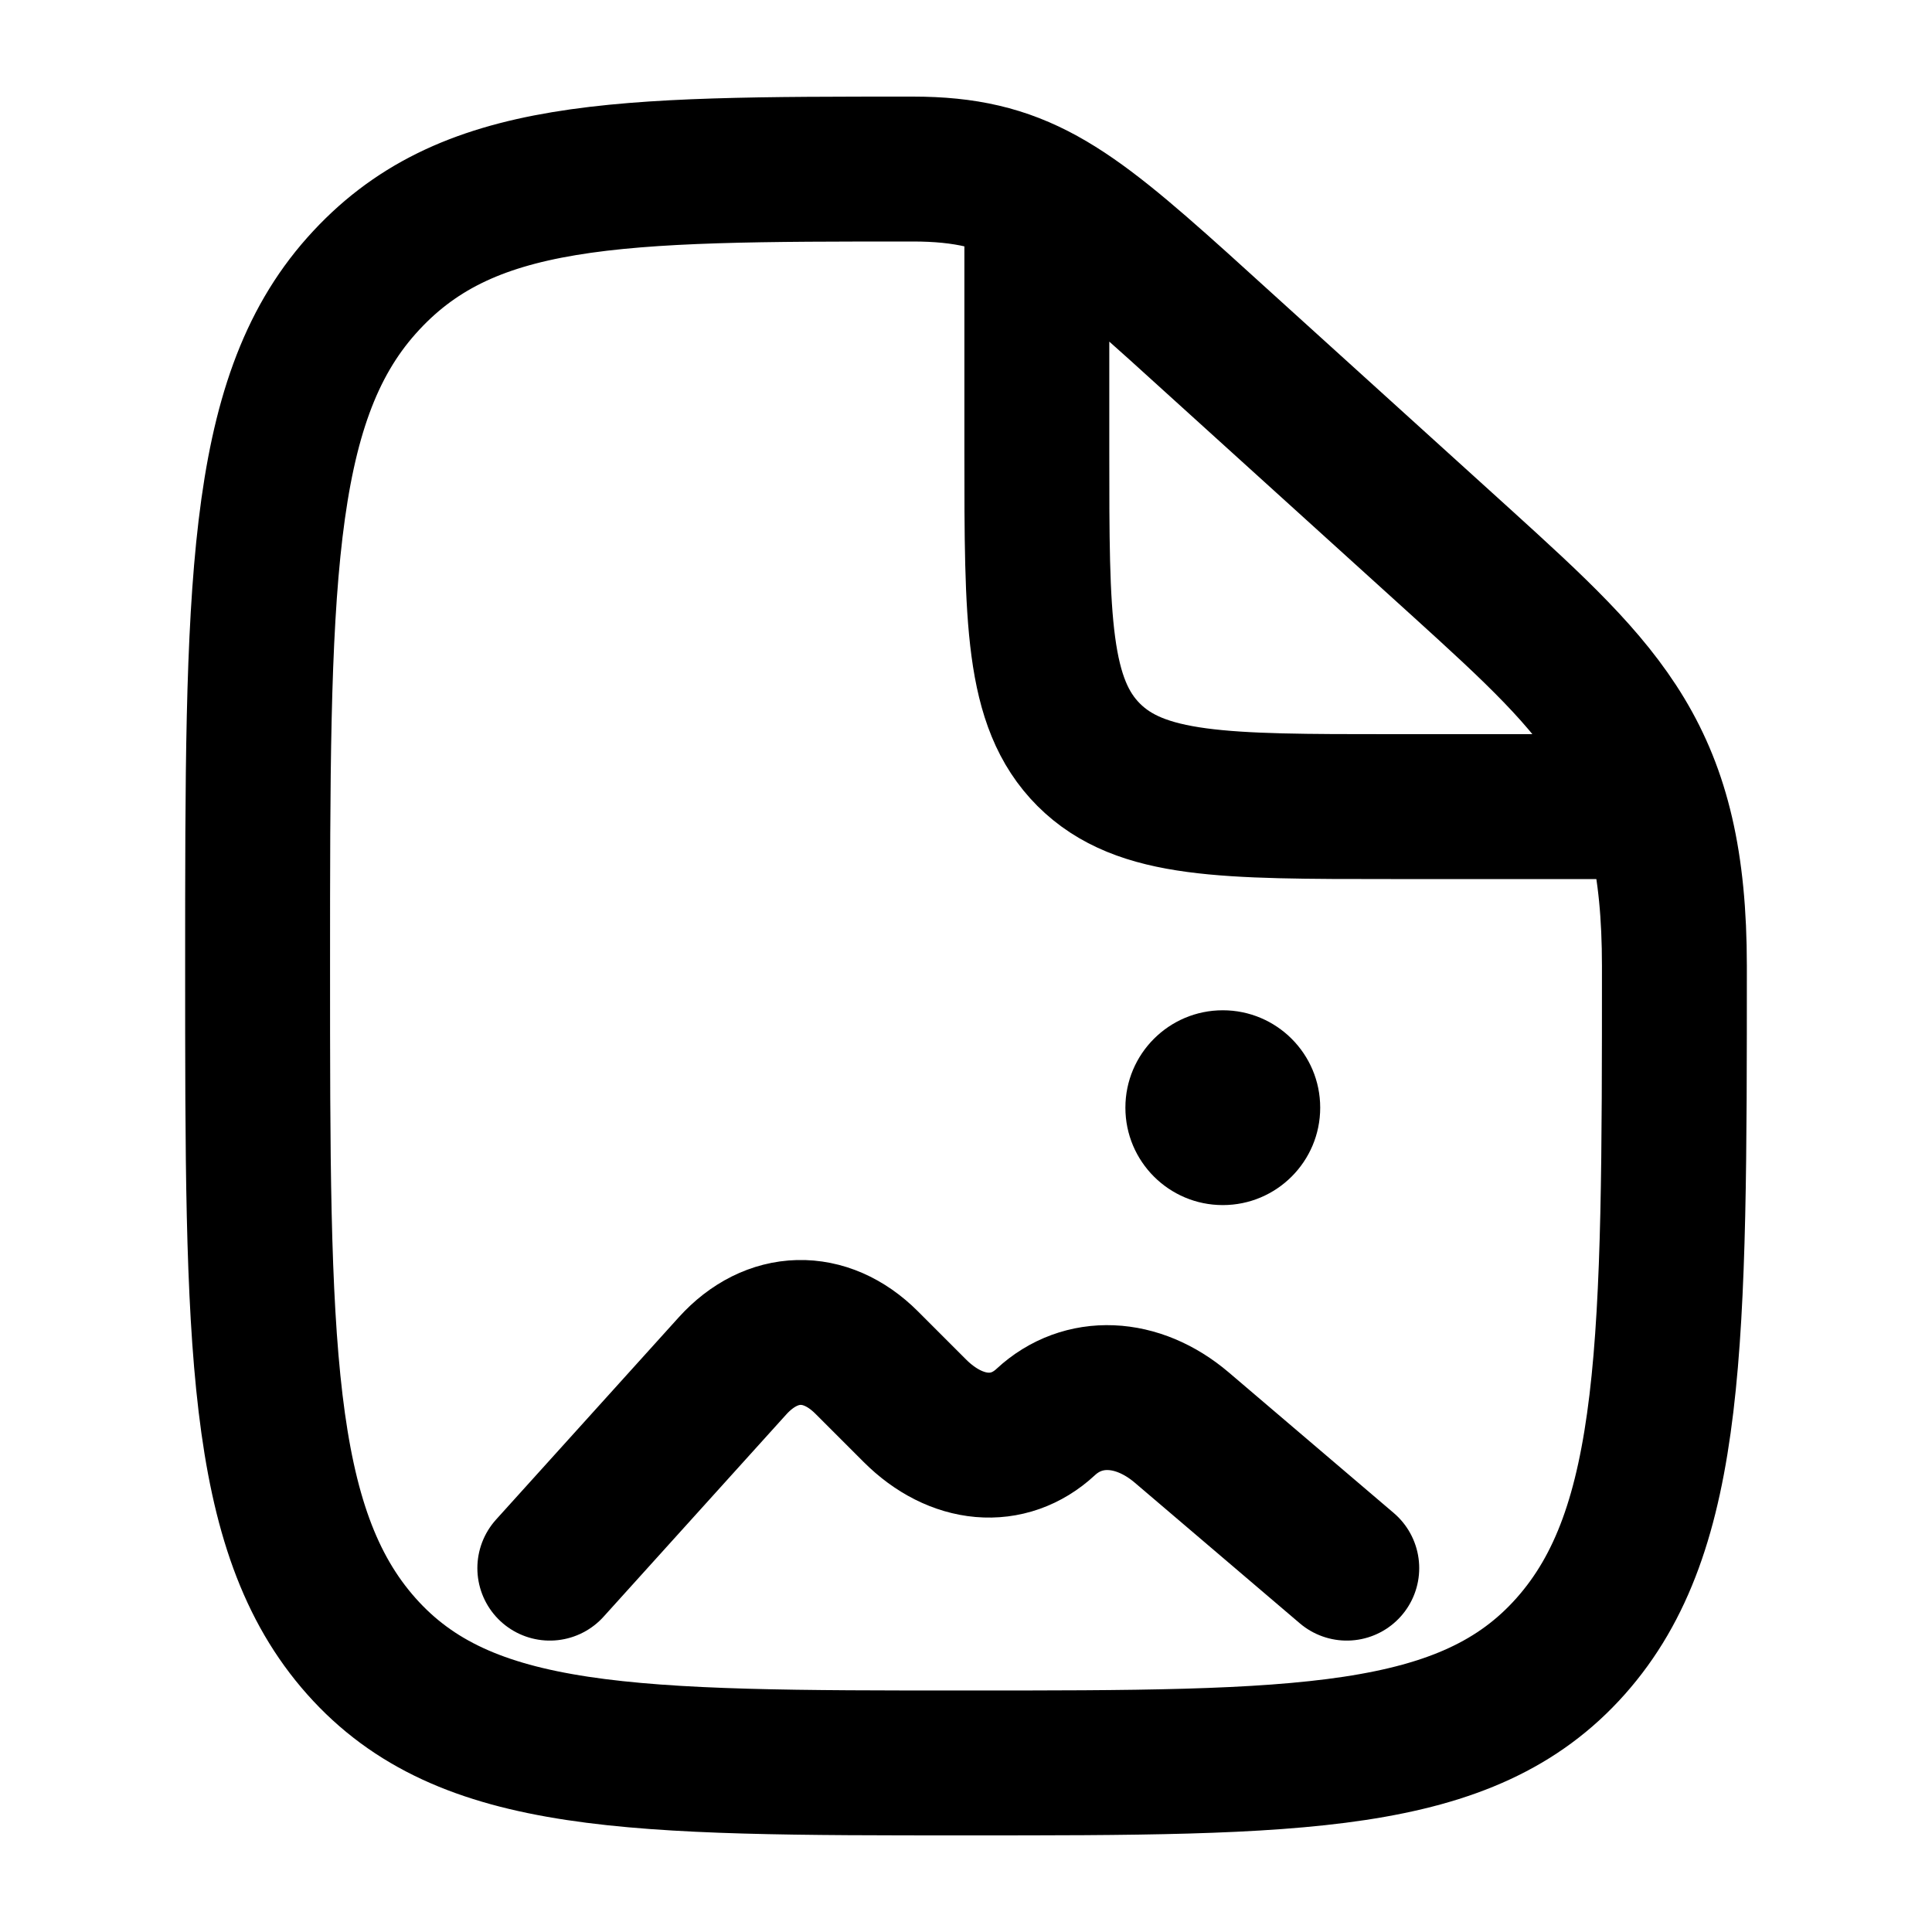
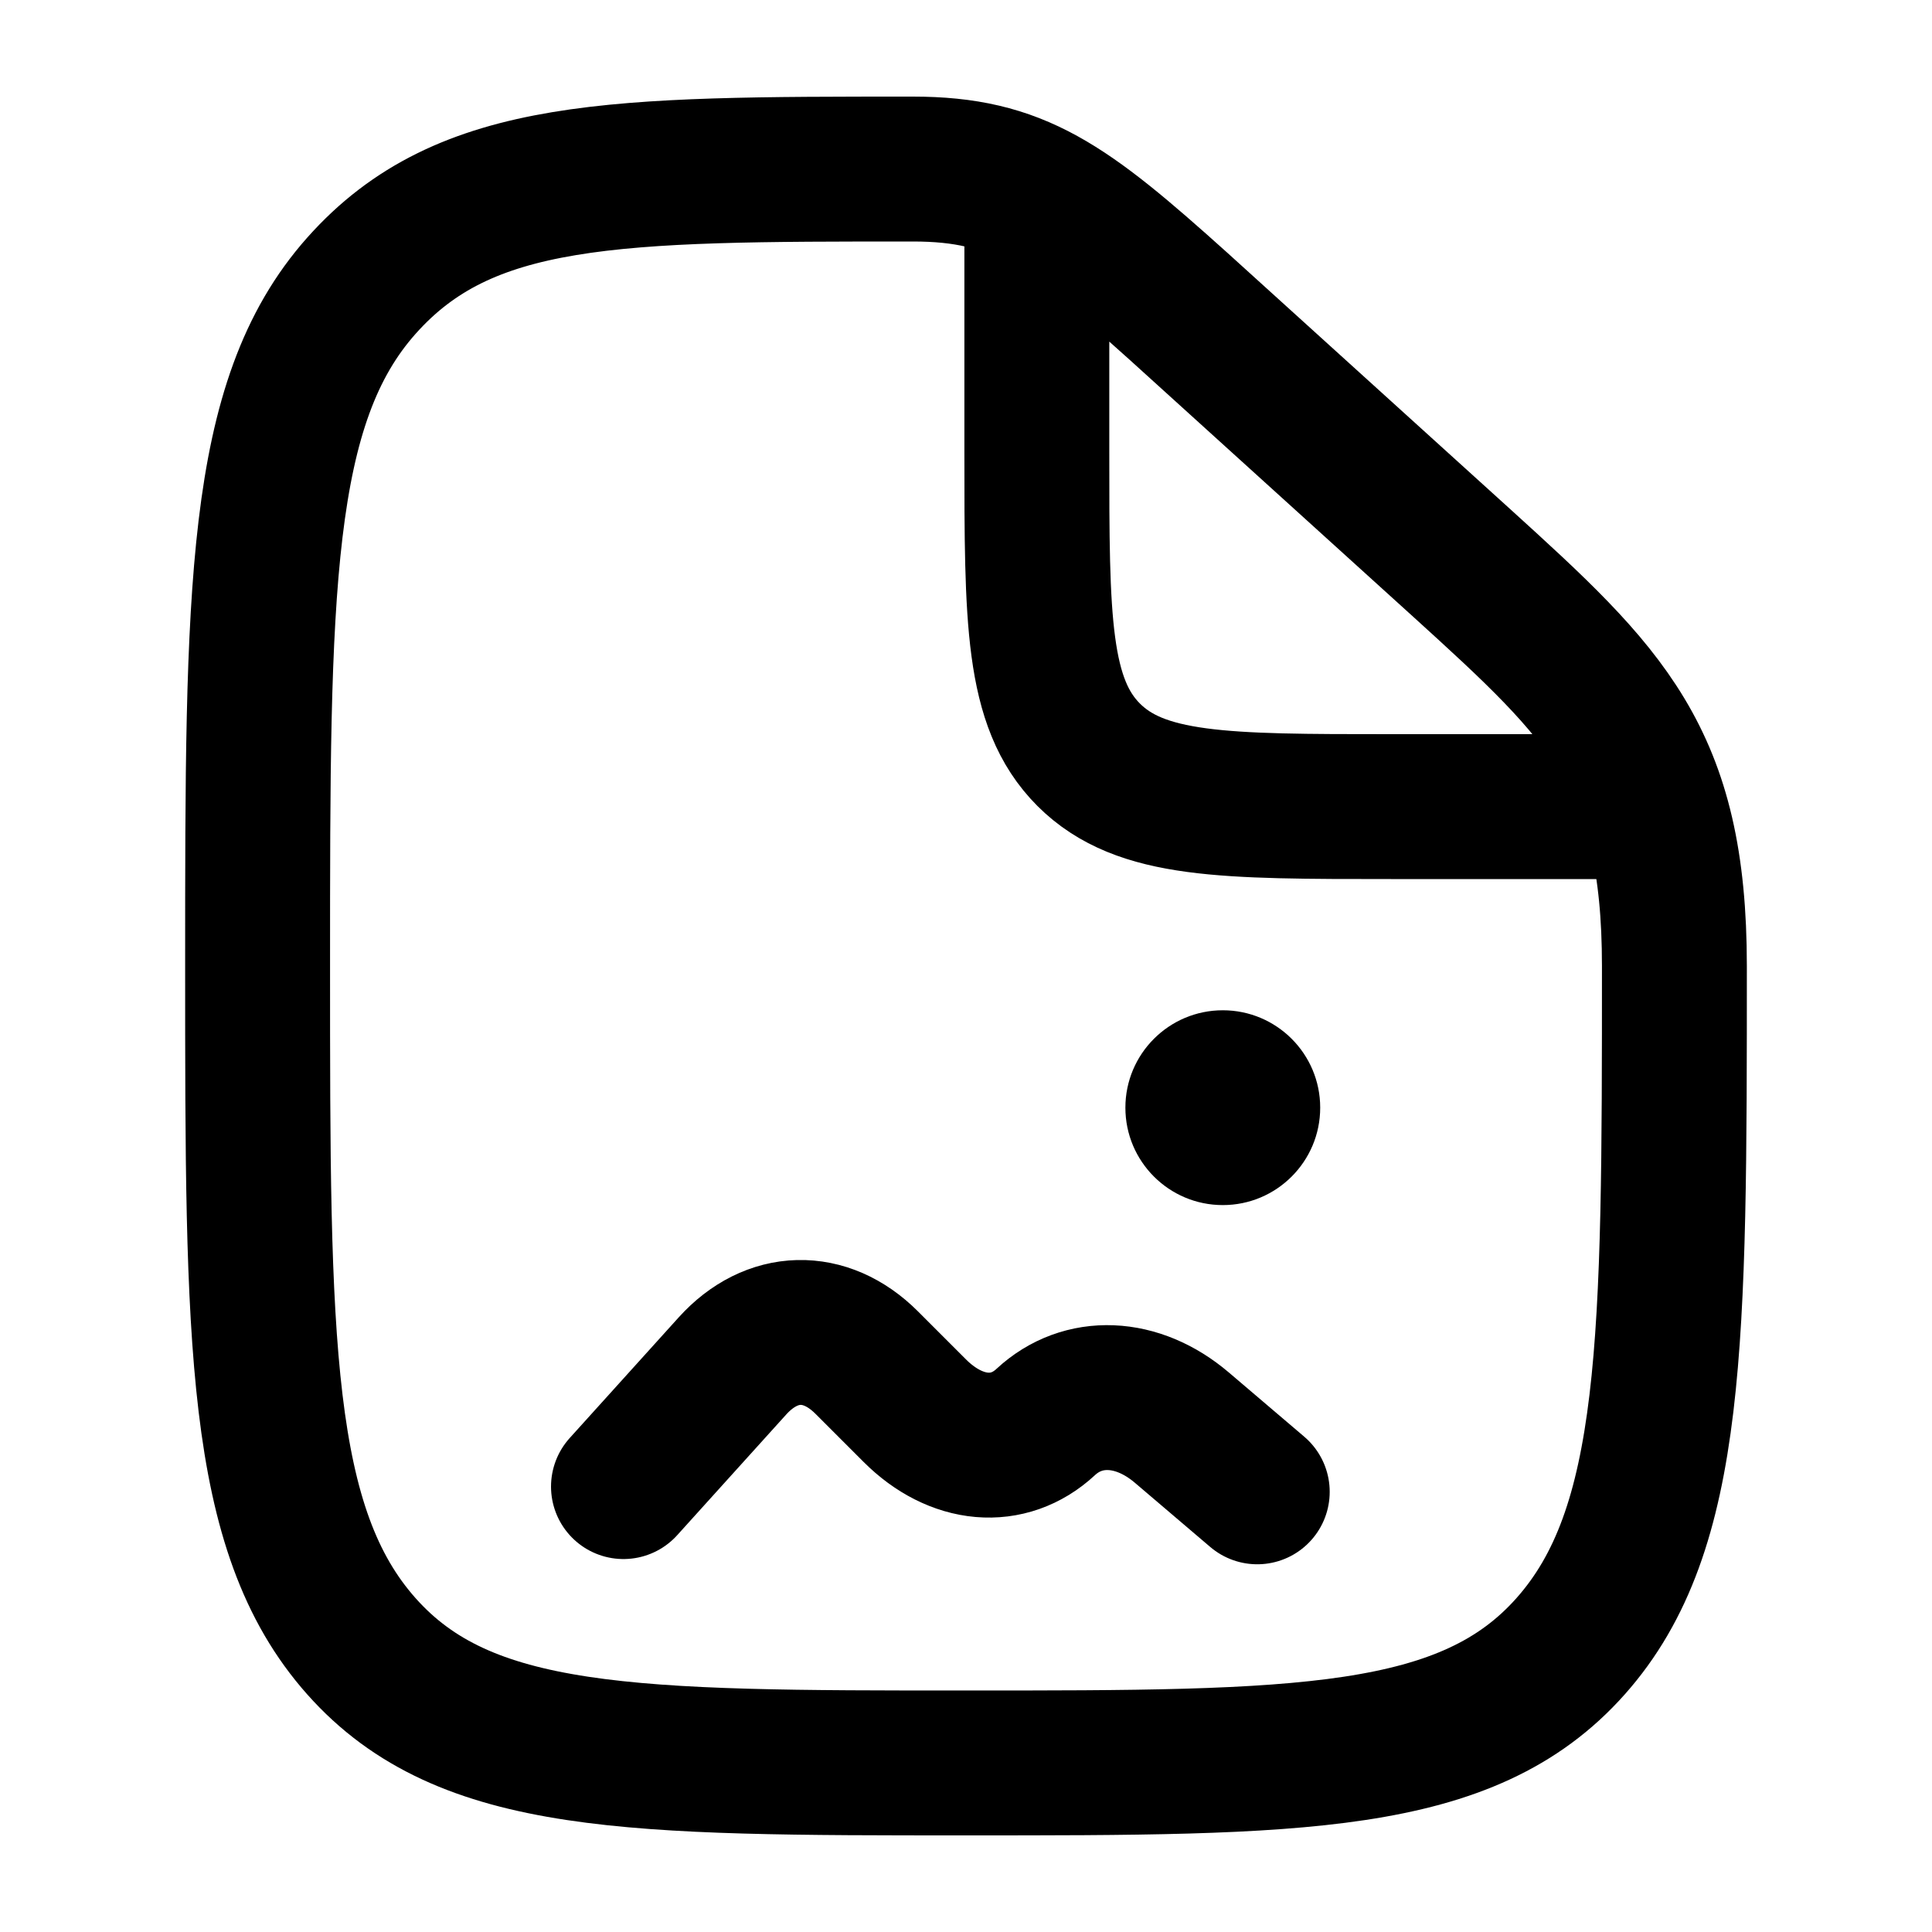
<svg viewBox="0 0 24 24" fill="none" stroke-width="1.8" stroke-linecap="round" stroke-linejoin="round">
-   <path d="M11.34 2.1C12.638 2.1 13.232 2.54 14.64 3.805L18.16 6.995C19.953 8.623 20.8 9.415 20.8 12C20.8 16.667 20.8 19 19.511 20.45C18.223 21.9 16.148 21.9 12 21.9C7.852 21.9 5.777 21.9 4.489 20.45C3.2 19 3.2 16.667 3.2 12C3.2 7.333 3.2 5 4.489 3.55C5.777 2.1 7.632 2.1 11.34 2.1ZM12.88 2.595V5.62C12.88 7.694 12.88 8.731 13.524 9.376C14.169 10.02 15.206 10.02 17.28 10.02H20.305M6.83 19.48L9.099 16.968C9.585 16.43 10.252 16.412 10.766 16.926L11.364 17.524C11.878 18.038 12.528 18.094 12.99 17.665L12.99 17.665C13.452 17.236 14.129 17.264 14.681 17.734L16.73 19.48" stroke="currentColor" />
+   <path d="M11.34 2.1C12.638 2.1 13.232 2.54 14.64 3.805L18.16 6.995C19.953 8.623 20.8 9.415 20.8 12C20.8 16.667 20.8 19 19.511 20.45C18.223 21.9 16.148 21.9 12 21.9C7.852 21.9 5.777 21.9 4.489 20.45C3.2 19 3.2 16.667 3.2 12C3.2 7.333 3.2 5 4.489 3.55C5.777 2.1 7.632 2.1 11.34 2.1ZM12.88 2.595V5.62C12.88 7.694 12.88 8.731 13.524 9.376C14.169 10.02 15.206 10.02 17.28 10.02H20.305M7.745 18.467L9.099 16.968C9.585 16.43 10.252 16.412 10.766 16.926L11.364 17.524C11.878 18.038 12.528 18.094 12.99 17.665C13.452 17.236 14.129 17.264 14.681 17.734L15.618 18.532" stroke="currentColor" />
  <circle cx="15.19" cy="13.76" r="1.21" fill="currentColor" stroke="none" />
</svg>
